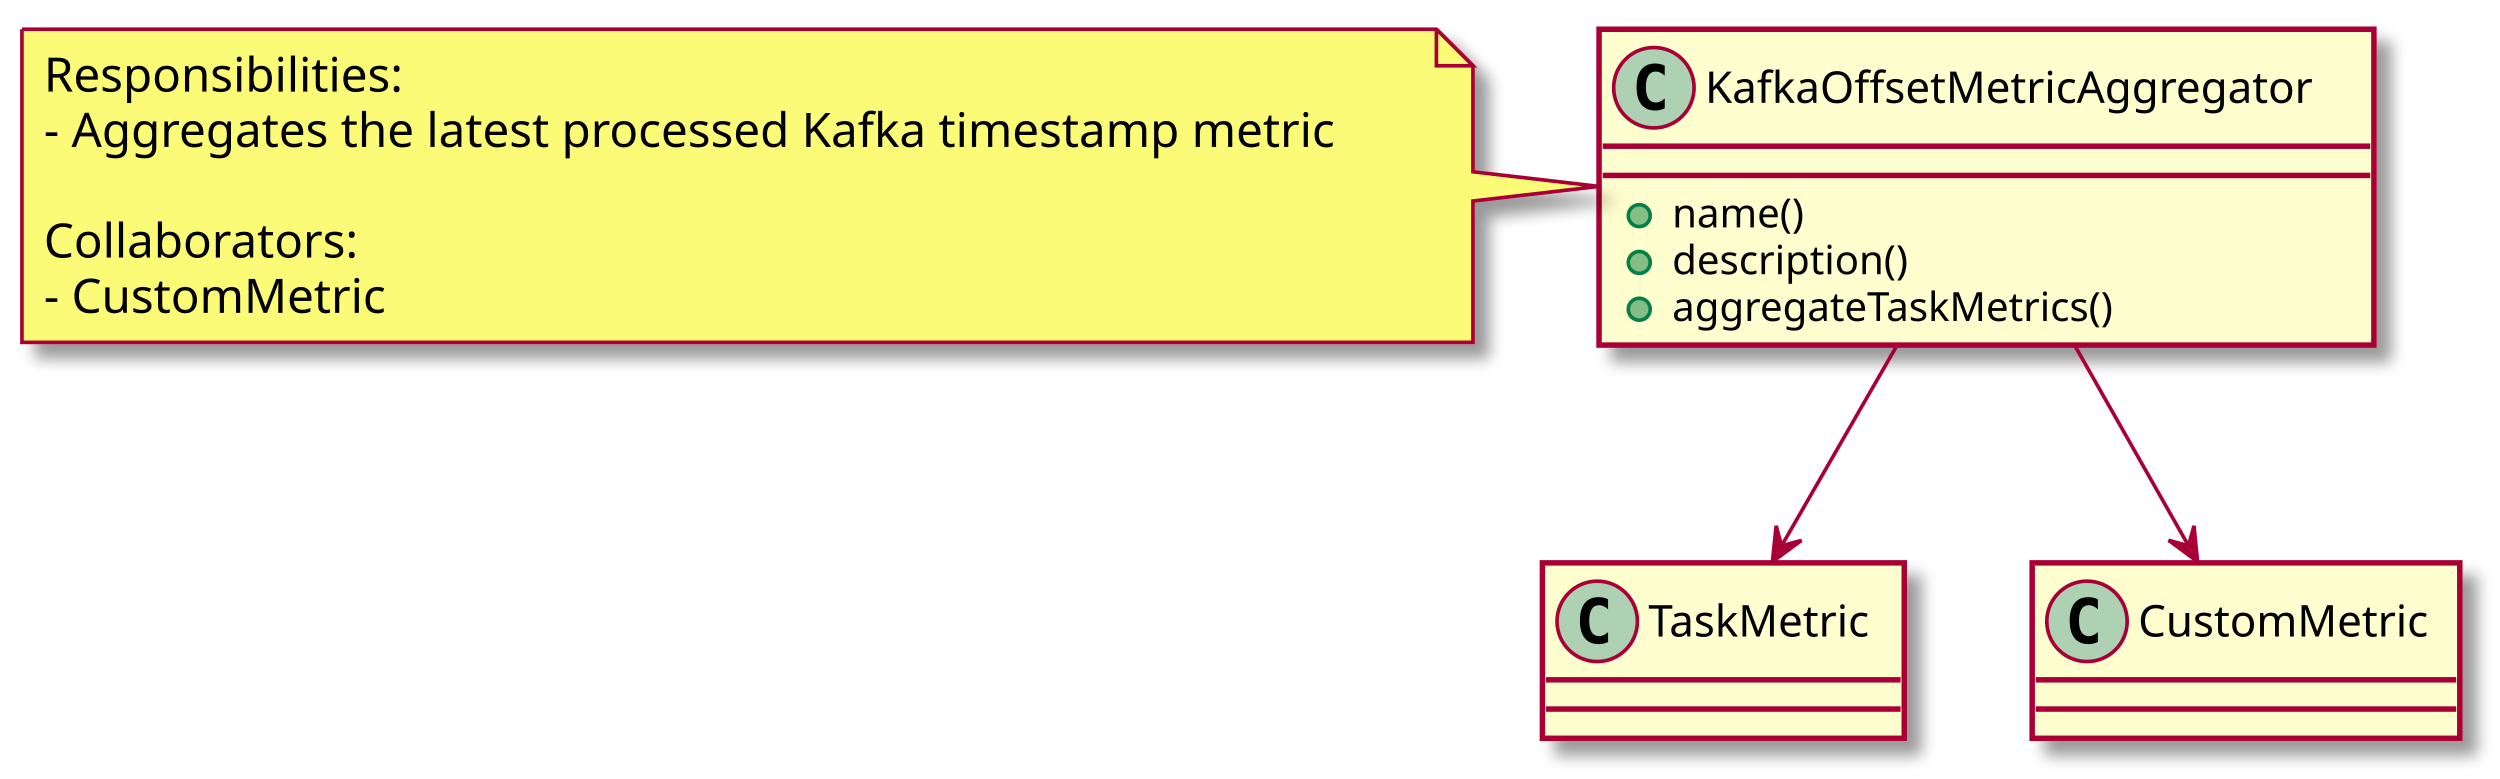
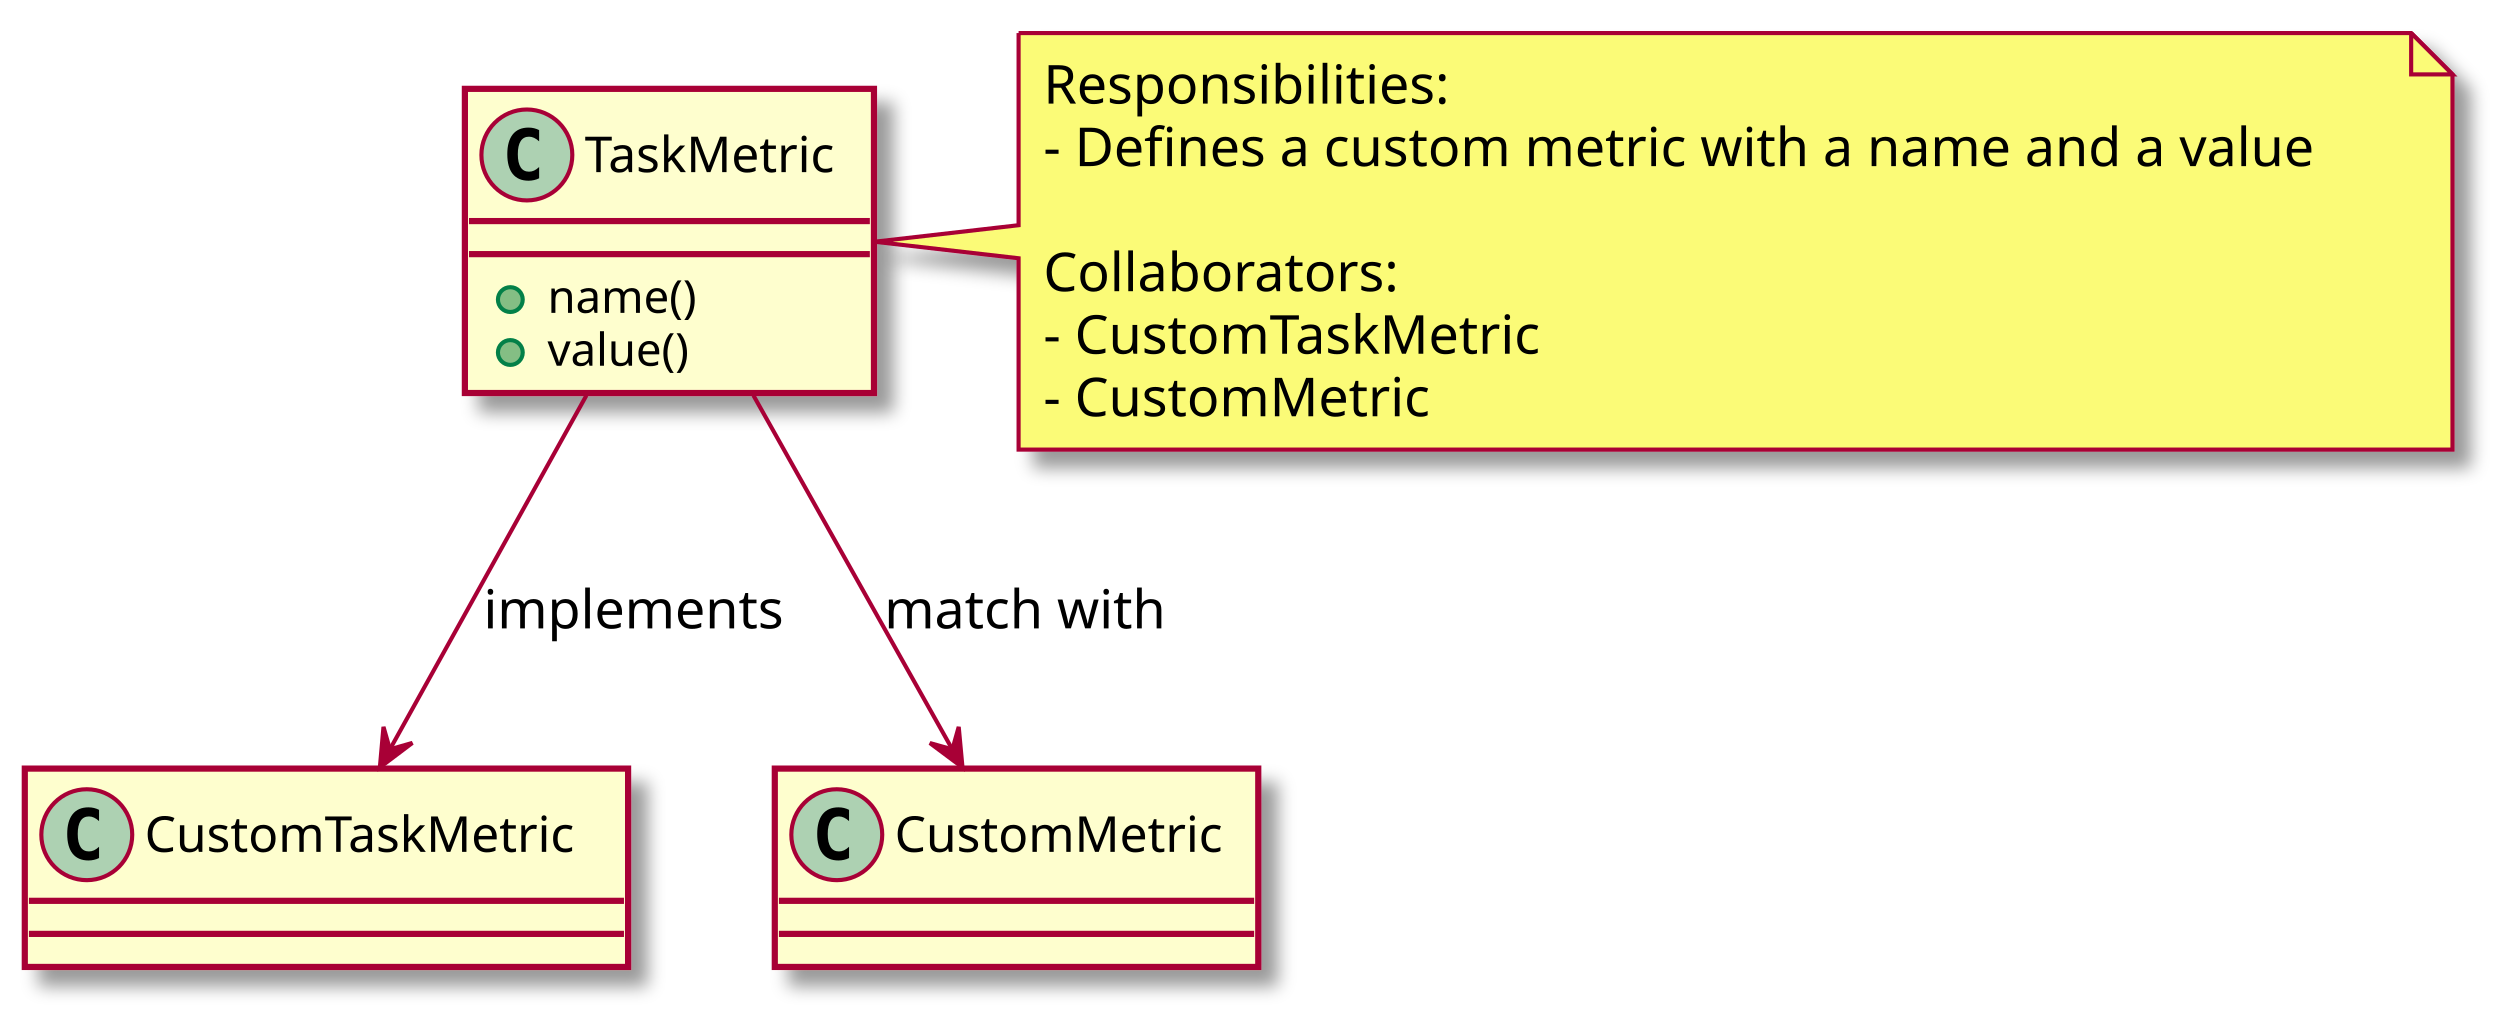
- <svg xmlns="http://www.w3.org/2000/svg" contentScriptType="application/ecmascript" contentStyleType="text/css" height="213px" preserveAspectRatio="none" style="width:684px;height:213px;" version="1.1" viewBox="0 0 684 213" width="684px" zoomAndPan="magnify">
+ <svg xmlns="http://www.w3.org/2000/svg" contentScriptType="application/ecmascript" contentStyleType="text/css" height="245px" preserveAspectRatio="none" style="width:605px;height:245px;" version="1.1" viewBox="0 0 605 245" width="605px" zoomAndPan="magnify">
  <defs>
-     <filter height="300%" id="fs1pio5ebk6rz" width="300%" x="-1" y="-1">
+     <filter height="300%" id="f2cu5rijjefie" width="300%" x="-1" y="-1">
      <feGaussianBlur result="blurOut" stdDeviation="2.0" />
      <feColorMatrix in="blurOut" result="blurOut2" type="matrix" values="0 0 0 0 0 0 0 0 0 0 0 0 0 0 0 0 0 0 .4 0" />
      <feOffset dx="4.0" dy="4.0" in="blurOut2" result="blurOut3" />
      <feBlend in="SourceGraphic" in2="blurOut3" mode="normal" />
    </filter>
  </defs>
  <g>
-     <rect fill="#FEFECE" filter="url(#fs1pio5ebk6rz)" height="86.414" id="KafkaOffsetMetricAggregator" style="stroke: #A80036; stroke-width: 1.5;" width="212" x="437.5" y="8" />
-     <ellipse cx="452.5" cy="24" fill="#ADD1B2" rx="11" ry="11" style="stroke: #A80036; stroke-width: 1.0;" />
-     <path d="M455.469,29.641 Q454.891,29.938 454.25,30.078 Q453.609,30.234 452.906,30.234 Q450.406,30.234 449.078,28.594 Q447.766,26.938 447.766,23.812 Q447.766,20.688 449.078,19.031 Q450.406,17.375 452.906,17.375 Q453.609,17.375 454.25,17.531 Q454.906,17.688 455.469,17.984 L455.469,20.703 Q454.844,20.125 454.25,19.859 Q453.656,19.578 453.031,19.578 Q451.688,19.578 451,20.656 Q450.312,21.719 450.312,23.812 Q450.312,25.906 451,26.984 Q451.688,28.047 453.031,28.047 Q453.656,28.047 454.25,27.781 Q454.844,27.5 455.469,26.922 L455.469,29.641 Z " />
-     <text fill="#000000" font-family="sans-serif" font-size="12" lengthAdjust="spacingAndGlyphs" textLength="180" x="466.5" y="28.154">KafkaOffsetMetricAggregator</text>
-     <line style="stroke: #A80036; stroke-width: 1.5;" x1="438.5" x2="648.5" y1="40" y2="40" />
-     <line style="stroke: #A80036; stroke-width: 1.5;" x1="438.5" x2="648.5" y1="48" y2="48" />
-     <ellipse cx="448.5" cy="59" fill="#84BE84" rx="3" ry="3" style="stroke: #038048; stroke-width: 1.0;" />
-     <text fill="#000000" font-family="sans-serif" font-size="11" lengthAdjust="spacingAndGlyphs" textLength="40" x="457.5" y="62.21">name()</text>
-     <ellipse cx="448.5" cy="71.805" fill="#84BE84" rx="3" ry="3" style="stroke: #038048; stroke-width: 1.0;" />
-     <text fill="#000000" font-family="sans-serif" font-size="11" lengthAdjust="spacingAndGlyphs" textLength="71" x="457.5" y="75.015">description()</text>
-     <ellipse cx="448.5" cy="84.609" fill="#84BE84" rx="3" ry="3" style="stroke: #038048; stroke-width: 1.0;" />
-     <text fill="#000000" font-family="sans-serif" font-size="11" lengthAdjust="spacingAndGlyphs" textLength="134" x="457.5" y="87.82">aggregateTaskMetrics()</text>
-     <rect fill="#FEFECE" filter="url(#fs1pio5ebk6rz)" height="48" id="TaskMetric" style="stroke: #A80036; stroke-width: 1.5;" width="99" x="422" y="154" />
-     <ellipse cx="437" cy="170" fill="#ADD1B2" rx="11" ry="11" style="stroke: #A80036; stroke-width: 1.0;" />
-     <path d="M439.969,175.641 Q439.391,175.938 438.75,176.078 Q438.109,176.234 437.406,176.234 Q434.906,176.234 433.578,174.594 Q432.266,172.938 432.266,169.812 Q432.266,166.688 433.578,165.031 Q434.906,163.375 437.406,163.375 Q438.109,163.375 438.75,163.531 Q439.406,163.688 439.969,163.984 L439.969,166.703 Q439.344,166.125 438.75,165.859 Q438.156,165.578 437.531,165.578 Q436.188,165.578 435.5,166.656 Q434.812,167.719 434.812,169.812 Q434.812,171.906 435.5,172.984 Q436.188,174.047 437.531,174.047 Q438.156,174.047 438.75,173.781 Q439.344,173.5 439.969,172.922 L439.969,175.641 Z " />
-     <text fill="#000000" font-family="sans-serif" font-size="12" lengthAdjust="spacingAndGlyphs" textLength="67" x="451" y="174.154">TaskMetric</text>
-     <line style="stroke: #A80036; stroke-width: 1.5;" x1="423" x2="520" y1="186" y2="186" />
-     <line style="stroke: #A80036; stroke-width: 1.5;" x1="423" x2="520" y1="194" y2="194" />
-     <rect fill="#FEFECE" filter="url(#fs1pio5ebk6rz)" height="48" id="CustomMetric" style="stroke: #A80036; stroke-width: 1.5;" width="117" x="556" y="154" />
-     <ellipse cx="571" cy="170" fill="#ADD1B2" rx="11" ry="11" style="stroke: #A80036; stroke-width: 1.0;" />
-     <path d="M573.969,175.641 Q573.391,175.938 572.75,176.078 Q572.109,176.234 571.406,176.234 Q568.906,176.234 567.578,174.594 Q566.266,172.938 566.266,169.812 Q566.266,166.688 567.578,165.031 Q568.906,163.375 571.406,163.375 Q572.109,163.375 572.75,163.531 Q573.406,163.688 573.969,163.984 L573.969,166.703 Q573.344,166.125 572.75,165.859 Q572.156,165.578 571.531,165.578 Q570.188,165.578 569.5,166.656 Q568.812,167.719 568.812,169.812 Q568.812,171.906 569.5,172.984 Q570.188,174.047 571.531,174.047 Q572.156,174.047 572.75,173.781 Q573.344,173.5 573.969,172.922 L573.969,175.641 Z " />
-     <text fill="#000000" font-family="sans-serif" font-size="12" lengthAdjust="spacingAndGlyphs" textLength="85" x="585" y="174.154">CustomMetric</text>
-     <line style="stroke: #A80036; stroke-width: 1.5;" x1="557" x2="672" y1="186" y2="186" />
-     <line style="stroke: #A80036; stroke-width: 1.5;" x1="557" x2="672" y1="194" y2="194" />
-     <path d="M6,8 L6,93.664 A0,0 0 0 0 6,93.664 L403,93.664 A0,0 0 0 0 403,93.664 L403,55 L437.4,51 L403,47 L403,18 L393,8 L6,8 A0,0 0 0 0 6,8 " fill="#FBFB77" filter="url(#fs1pio5ebk6rz)" style="stroke: #A80036; stroke-width: 1.0;" />
-     <path d="M393,8 L393,18 L403,18 L393,8 " fill="#FBFB77" style="stroke: #A80036; stroke-width: 1.0;" />
-     <text fill="#000000" font-family="sans-serif" font-size="13" lengthAdjust="spacingAndGlyphs" textLength="101" x="12" y="25.067">Responsibilities:</text>
-     <text fill="#000000" font-family="sans-serif" font-size="13" lengthAdjust="spacingAndGlyphs" textLength="376" x="12" y="40.2">- Aggregates the latest processed Kafka timestamp metric</text>
-     <text fill="#000000" font-family="sans-serif" font-size="13" lengthAdjust="spacingAndGlyphs" textLength="0" x="16" y="55.333" />
-     <text fill="#000000" font-family="sans-serif" font-size="13" lengthAdjust="spacingAndGlyphs" textLength="89" x="12" y="70.465">Collaborators:</text>
-     <text fill="#000000" font-family="sans-serif" font-size="13" lengthAdjust="spacingAndGlyphs" textLength="98" x="12" y="85.598">- CustomMetric</text>
-     <path d="M519.12,94.32 C508.68,112.45 496.78,133.11 487.49,149.25 " fill="none" id="KafkaOffsetMetricAggregator-&gt;TaskMetric" style="stroke: #A80036; stroke-width: 1.0;" />
-     <polygon fill="#A80036" points="484.94,153.67,492.891,147.857,487.43,149.334,485.953,143.873,484.94,153.67" style="stroke: #A80036; stroke-width: 1.0;" />
-     <path d="M567.54,94.32 C577.83,112.45 589.57,133.11 598.74,149.25 " fill="none" id="KafkaOffsetMetricAggregator-&gt;CustomMetric" style="stroke: #A80036; stroke-width: 1.0;" />
-     <polygon fill="#A80036" points="601.25,153.67,600.275,143.869,598.777,149.324,593.322,147.826,601.25,153.67" style="stroke: #A80036; stroke-width: 1.0;" />
+     <rect fill="#FEFECE" filter="url(#f2cu5rijjefie)" height="73.609" id="TaskMetric" style="stroke: #A80036; stroke-width: 1.5;" width="99" x="112.5" y="21.5" />
+     <ellipse cx="127.5" cy="37.5" fill="#ADD1B2" rx="11" ry="11" style="stroke: #A80036; stroke-width: 1.0;" />
+     <path d="M130.469,43.141 Q129.891,43.438 129.25,43.578 Q128.609,43.734 127.906,43.734 Q125.406,43.734 124.078,42.094 Q122.766,40.438 122.766,37.312 Q122.766,34.188 124.078,32.531 Q125.406,30.875 127.906,30.875 Q128.609,30.875 129.25,31.031 Q129.906,31.188 130.469,31.484 L130.469,34.203 Q129.844,33.625 129.25,33.359 Q128.656,33.078 128.031,33.078 Q126.688,33.078 126,34.156 Q125.312,35.219 125.312,37.312 Q125.312,39.406 126,40.484 Q126.688,41.547 128.031,41.547 Q128.656,41.547 129.25,41.281 Q129.844,41 130.469,40.422 L130.469,43.141 Z " />
+     <text fill="#000000" font-family="sans-serif" font-size="12" lengthAdjust="spacingAndGlyphs" textLength="67" x="141.5" y="41.654">TaskMetric</text>
+     <line style="stroke: #A80036; stroke-width: 1.5;" x1="113.5" x2="210.5" y1="53.5" y2="53.5" />
+     <line style="stroke: #A80036; stroke-width: 1.5;" x1="113.5" x2="210.5" y1="61.5" y2="61.5" />
+     <ellipse cx="123.5" cy="72.5" fill="#84BE84" rx="3" ry="3" style="stroke: #038048; stroke-width: 1.0;" />
+     <text fill="#000000" font-family="sans-serif" font-size="11" lengthAdjust="spacingAndGlyphs" textLength="40" x="132.5" y="75.71">name()</text>
+     <ellipse cx="123.5" cy="85.305" fill="#84BE84" rx="3" ry="3" style="stroke: #038048; stroke-width: 1.0;" />
+     <text fill="#000000" font-family="sans-serif" font-size="11" lengthAdjust="spacingAndGlyphs" textLength="38" x="132.5" y="88.515">value()</text>
+     <rect fill="#FEFECE" filter="url(#f2cu5rijjefie)" height="48" id="CustomTaskMetric" style="stroke: #A80036; stroke-width: 1.5;" width="146" x="6" y="186" />
+     <ellipse cx="21" cy="202" fill="#ADD1B2" rx="11" ry="11" style="stroke: #A80036; stroke-width: 1.0;" />
+     <path d="M23.969,207.641 Q23.391,207.938 22.75,208.078 Q22.109,208.234 21.406,208.234 Q18.906,208.234 17.578,206.594 Q16.266,204.938 16.266,201.812 Q16.266,198.688 17.578,197.031 Q18.906,195.375 21.406,195.375 Q22.109,195.375 22.75,195.531 Q23.406,195.688 23.969,195.984 L23.969,198.703 Q23.344,198.125 22.75,197.859 Q22.156,197.578 21.531,197.578 Q20.188,197.578 19.5,198.656 Q18.812,199.719 18.812,201.812 Q18.812,203.906 19.5,204.984 Q20.188,206.047 21.531,206.047 Q22.156,206.047 22.75,205.781 Q23.344,205.5 23.969,204.922 L23.969,207.641 Z " />
+     <text fill="#000000" font-family="sans-serif" font-size="12" lengthAdjust="spacingAndGlyphs" textLength="114" x="35" y="206.154">CustomTaskMetric</text>
+     <line style="stroke: #A80036; stroke-width: 1.5;" x1="7" x2="151" y1="218" y2="218" />
+     <line style="stroke: #A80036; stroke-width: 1.5;" x1="7" x2="151" y1="226" y2="226" />
+     <rect fill="#FEFECE" filter="url(#f2cu5rijjefie)" height="48" id="CustomMetric" style="stroke: #A80036; stroke-width: 1.5;" width="117" x="187.5" y="186" />
+     <ellipse cx="202.5" cy="202" fill="#ADD1B2" rx="11" ry="11" style="stroke: #A80036; stroke-width: 1.0;" />
+     <path d="M205.469,207.641 Q204.891,207.938 204.25,208.078 Q203.609,208.234 202.906,208.234 Q200.406,208.234 199.078,206.594 Q197.766,204.938 197.766,201.812 Q197.766,198.688 199.078,197.031 Q200.406,195.375 202.906,195.375 Q203.609,195.375 204.25,195.531 Q204.906,195.688 205.469,195.984 L205.469,198.703 Q204.844,198.125 204.25,197.859 Q203.656,197.578 203.031,197.578 Q201.688,197.578 201,198.656 Q200.312,199.719 200.312,201.812 Q200.312,203.906 201,204.984 Q201.688,206.047 203.031,206.047 Q203.656,206.047 204.25,205.781 Q204.844,205.5 205.469,204.922 L205.469,207.641 Z " />
+     <text fill="#000000" font-family="sans-serif" font-size="12" lengthAdjust="spacingAndGlyphs" textLength="85" x="216.5" y="206.154">CustomMetric</text>
+     <line style="stroke: #A80036; stroke-width: 1.5;" x1="188.5" x2="303.5" y1="218" y2="218" />
+     <line style="stroke: #A80036; stroke-width: 1.5;" x1="188.5" x2="303.5" y1="226" y2="226" />
+     <path d="M246.5,8 L246.5,54.5 L211.63,58.5 L246.5,62.5 L246.5,108.797 A0,0 0 0 0 246.5,108.797 L593.5,108.797 A0,0 0 0 0 593.5,108.797 L593.5,18 L583.5,8 L246.5,8 A0,0 0 0 0 246.5,8 " fill="#FBFB77" filter="url(#f2cu5rijjefie)" style="stroke: #A80036; stroke-width: 1.0;" />
+     <path d="M583.5,8 L583.5,18 L593.5,18 L583.5,8 " fill="#FBFB77" style="stroke: #A80036; stroke-width: 1.0;" />
+     <text fill="#000000" font-family="sans-serif" font-size="13" lengthAdjust="spacingAndGlyphs" textLength="101" x="252.5" y="25.067">Responsibilities:</text>
+     <text fill="#000000" font-family="sans-serif" font-size="13" lengthAdjust="spacingAndGlyphs" textLength="326" x="252.5" y="40.2">- Defines a custom metric with a name and a value</text>
+     <text fill="#000000" font-family="sans-serif" font-size="13" lengthAdjust="spacingAndGlyphs" textLength="0" x="256.5" y="55.333" />
+     <text fill="#000000" font-family="sans-serif" font-size="13" lengthAdjust="spacingAndGlyphs" textLength="89" x="252.5" y="70.465">Collaborators:</text>
+     <text fill="#000000" font-family="sans-serif" font-size="13" lengthAdjust="spacingAndGlyphs" textLength="127" x="252.5" y="85.598">- CustomTaskMetric</text>
+     <text fill="#000000" font-family="sans-serif" font-size="13" lengthAdjust="spacingAndGlyphs" textLength="98" x="252.5" y="100.731">- CustomMetric</text>
+     <path d="M141.91,95.69 C127.27,122.05 107.75,157.21 94.36,181.34 " fill="none" id="TaskMetric-&gt;CustomTaskMetric" style="stroke: #A80036; stroke-width: 1.0;" />
+     <polygon fill="#A80036" points="91.93,185.71,99.797,179.785,94.358,181.339,92.804,175.9,91.93,185.71" style="stroke: #A80036; stroke-width: 1.0;" />
+     <text fill="#000000" font-family="sans-serif" font-size="13" lengthAdjust="spacingAndGlyphs" textLength="76" x="117" y="152.067">implements</text>
+     <path d="M182.33,95.69 C197.14,122.05 216.9,157.21 230.46,181.34 " fill="none" id="TaskMetric-&gt;CustomMetric" style="stroke: #A80036; stroke-width: 1.0;" />
+     <polygon fill="#A80036" points="232.92,185.71,232.008,175.904,230.475,181.349,225.03,179.816,232.92,185.71" style="stroke: #A80036; stroke-width: 1.0;" />
+     <text fill="#000000" font-family="sans-serif" font-size="13" lengthAdjust="spacingAndGlyphs" textLength="70" x="214" y="152.067">match with</text>
  </g>
</svg>
